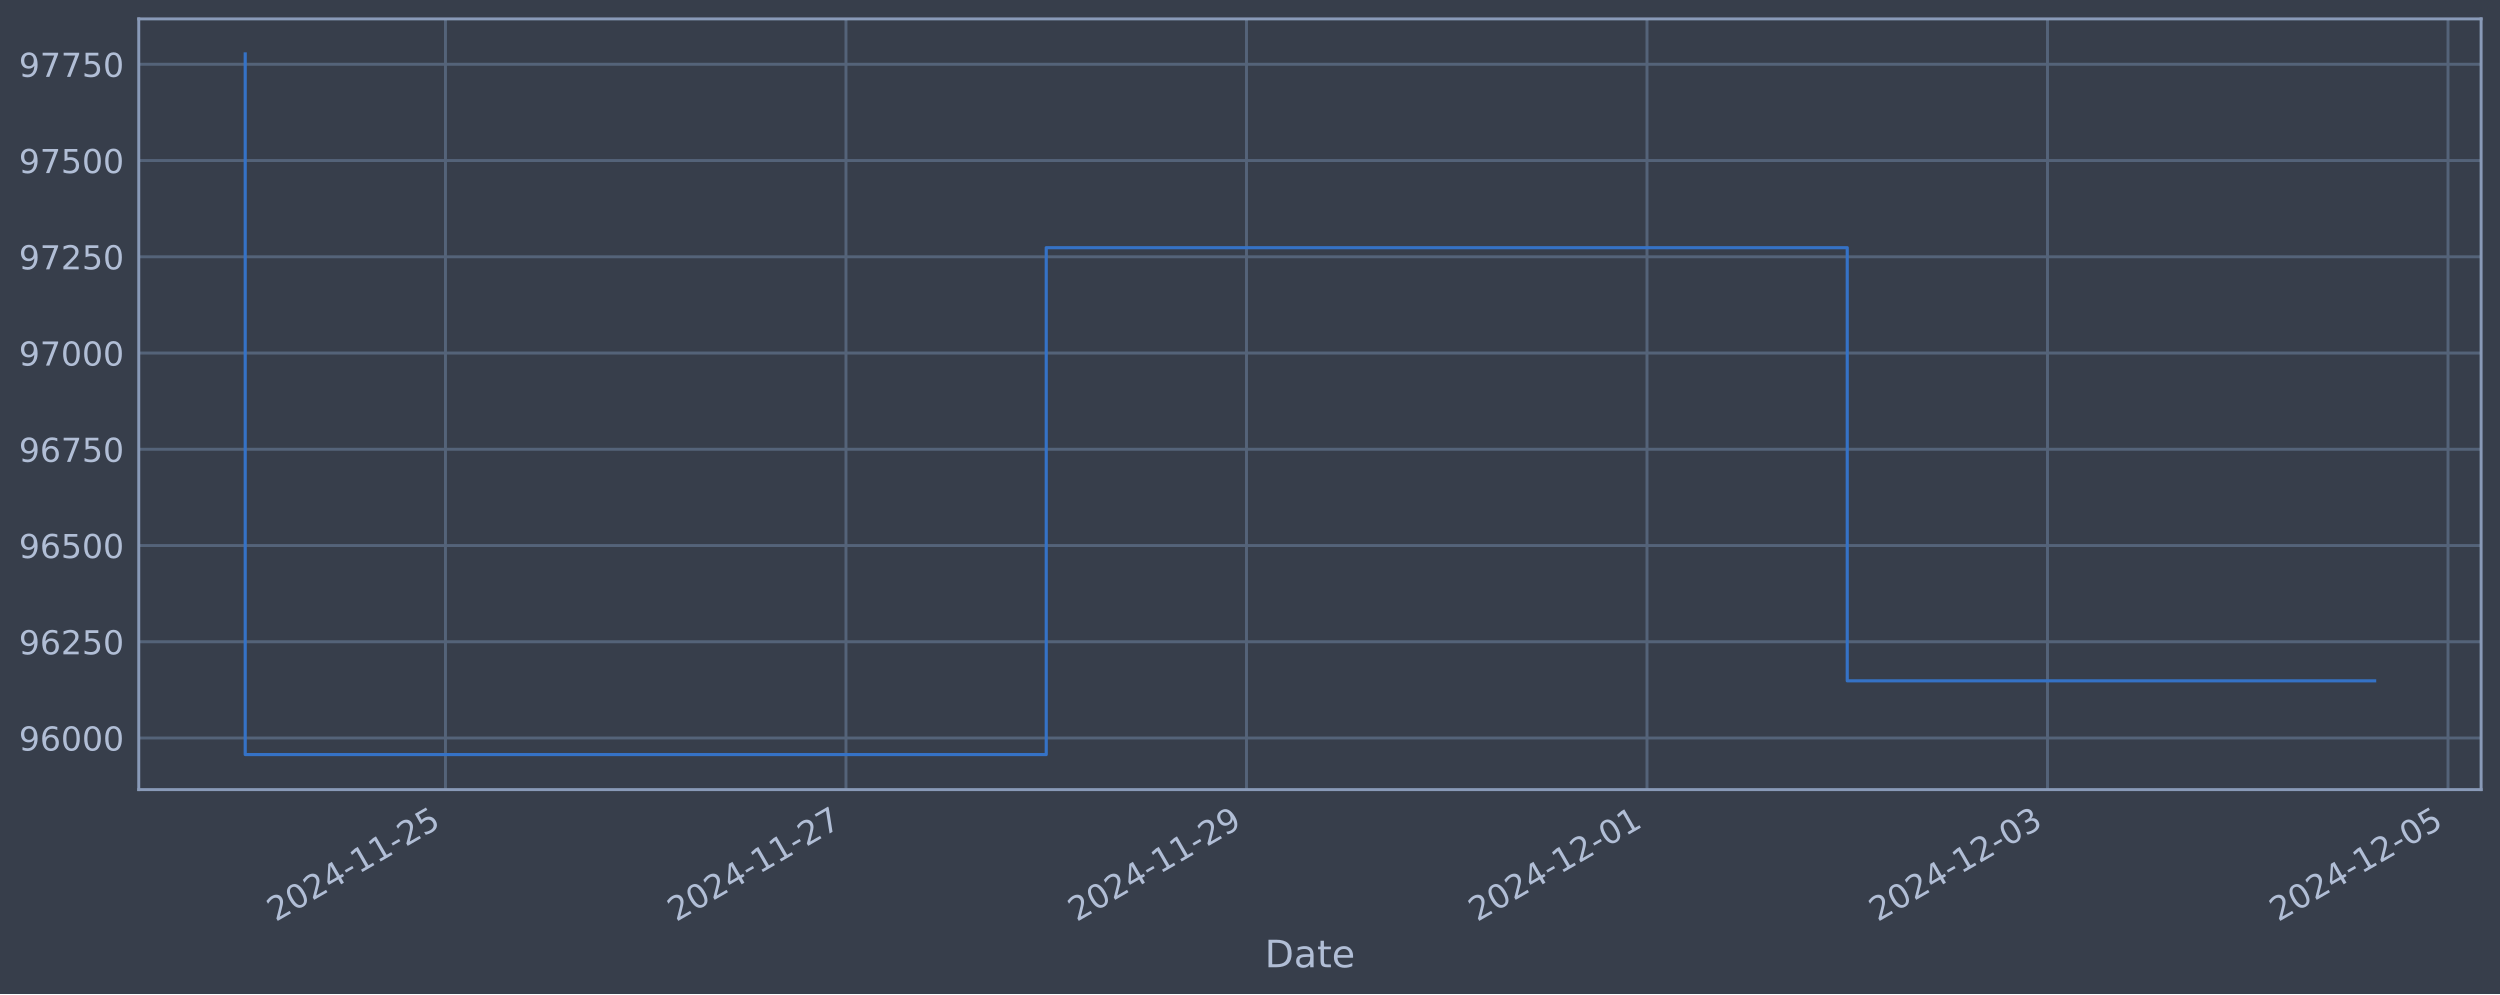
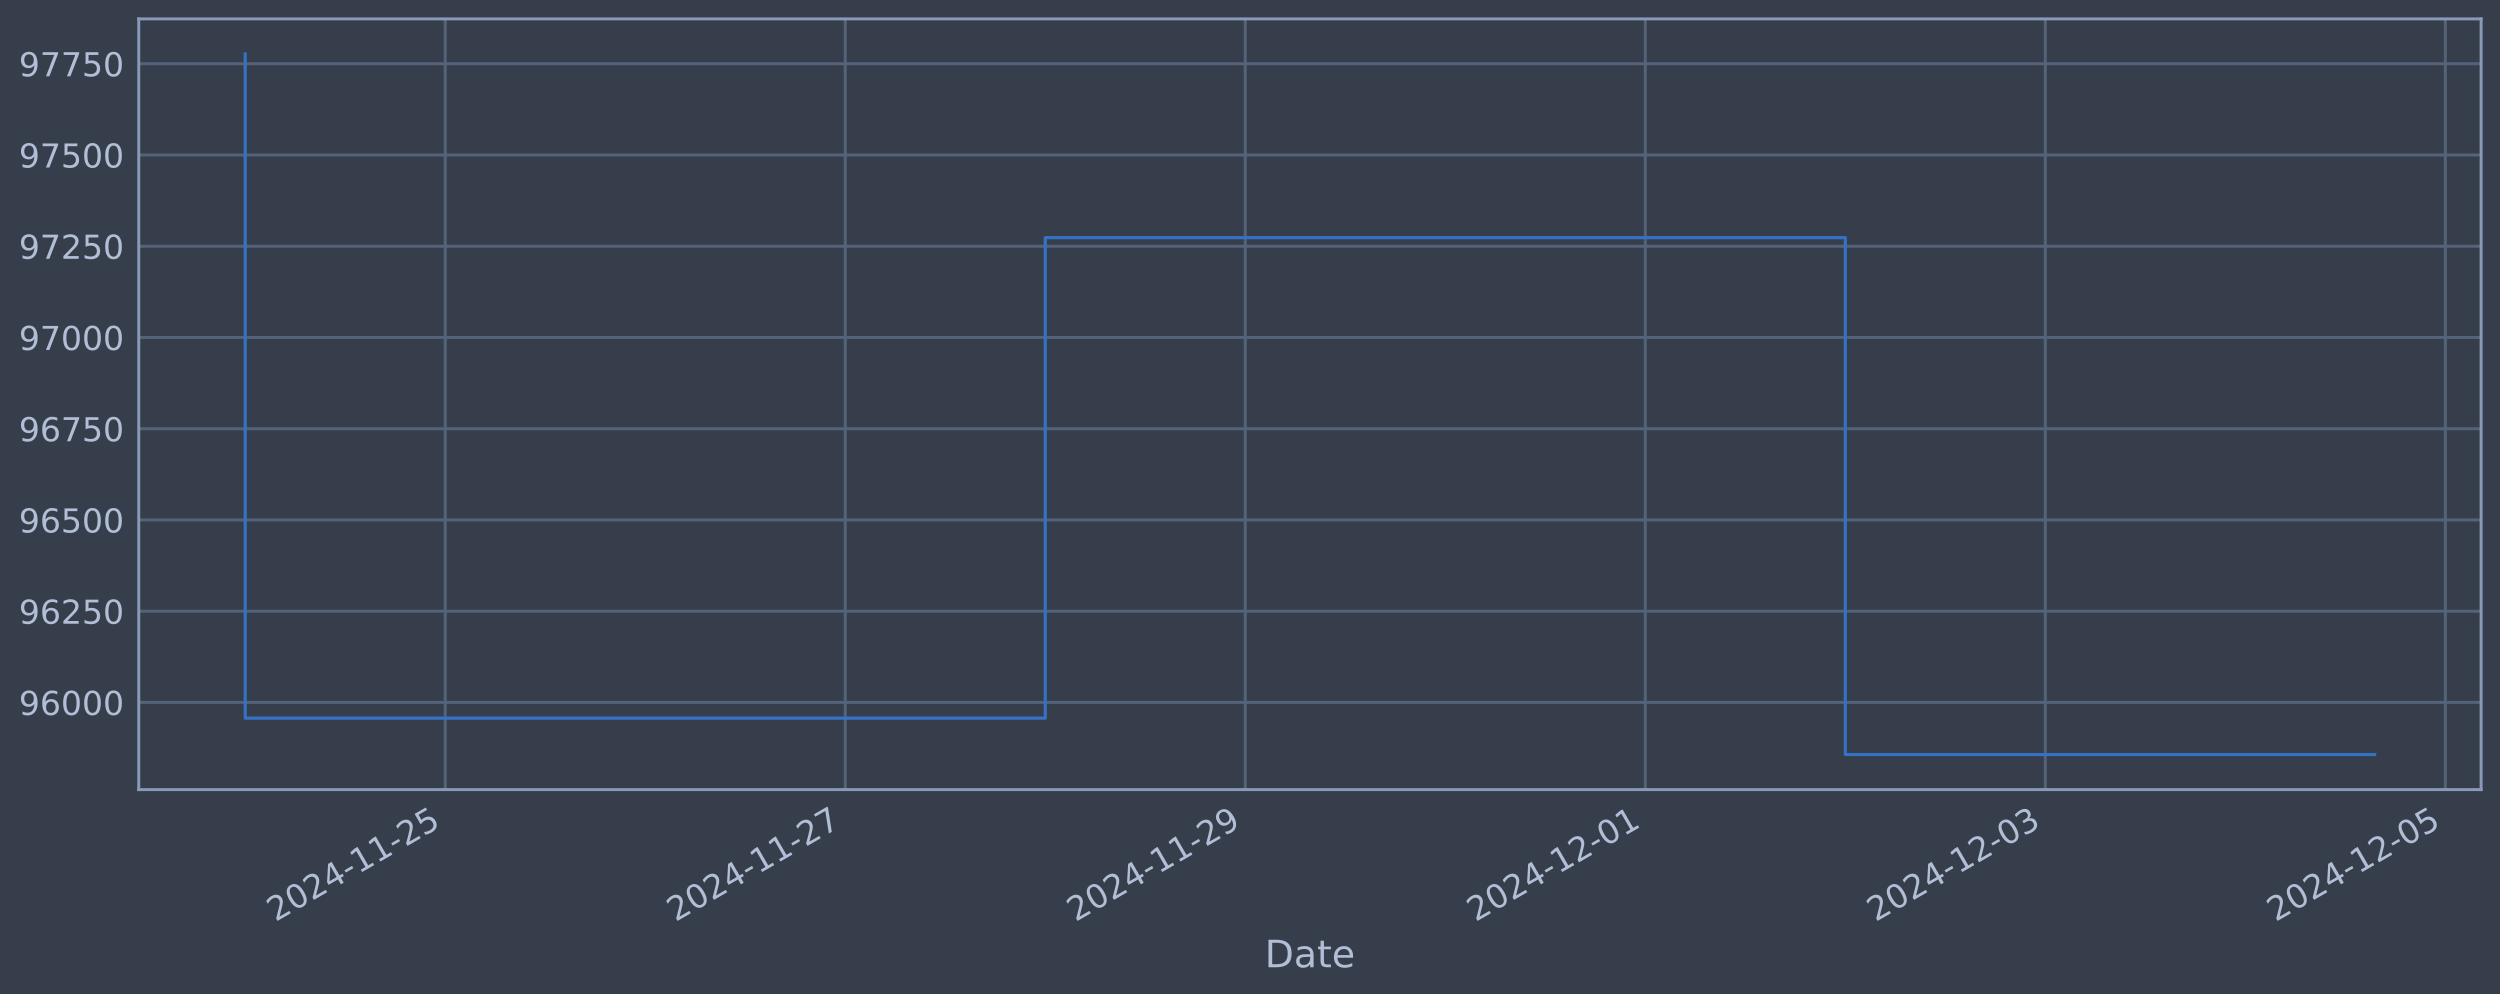
<svg xmlns="http://www.w3.org/2000/svg" xmlns:xlink="http://www.w3.org/1999/xlink" width="952.884pt" height="378.87pt" viewBox="0 0 952.884 378.87" version="1.1">
  <defs>
    <style type="text/css">*{stroke-linejoin: round; stroke-linecap: butt}</style>
  </defs>
  <g id="figure_1">
    <g id="patch_1">
      <path d="M 0 378.87  L 952.884 378.87  L 952.884 0  L 0 0  z " style="fill: #373e4b" />
    </g>
    <g id="axes_1">
      <g id="patch_2">
        <path d="M 52.884 300.96  L 945.684 300.96  L 945.684 7.2  L 52.884 7.2  z " style="fill: #373e4b" />
      </g>
      <g id="matplotlib.axis_1">
        <g id="xtick_1">
          <g id="line2d_1">
-             <path d="M 169.793 300.96  L 169.793 7.2  " clip-path="url(#pf05dabe4c1)" style="fill: none; stroke: #546379; stroke-width: 1.12; stroke-linecap: square" />
+             <path d="M 169.7 300.96  L 169.7 7.2  " clip-path="url(#pcfd8653aba)" style="fill: none; stroke: #546379; stroke-width: 1.12; stroke-linecap: square" />
          </g>
          <g id="line2d_2" />
          <g id="text_1">
-             <g style="fill: #b1bed6" transform="translate(105.0673 351.4642) rotate(-30) scale(0.126 -0.126)">
+             <g style="fill: #b1bed6" transform="translate(104.9748 351.4642) rotate(-30) scale(0.126 -0.126)">
              <defs>
                <path id="DejaVuSans-32" d="M 1228 531  L 3431 531  L 3431 0  L 469 0  L 469 531  Q 828 903 1448 1529  Q 2069 2156 2228 2338  Q 2531 2678 2651 2914  Q 2772 3150 2772 3378  Q 2772 3750 2511 3984  Q 2250 4219 1831 4219  Q 1534 4219 1204 4116  Q 875 4013 500 3803  L 500 4441  Q 881 4594 1212 4672  Q 1544 4750 1819 4750  Q 2544 4750 2975 4387  Q 3406 4025 3406 3419  Q 3406 3131 3298 2873  Q 3191 2616 2906 2266  Q 2828 2175 2409 1742  Q 1991 1309 1228 531  z " transform="scale(0.015625)" />
                <path id="DejaVuSans-30" d="M 2034 4250  Q 1547 4250 1301 3770  Q 1056 3291 1056 2328  Q 1056 1369 1301 889  Q 1547 409 2034 409  Q 2525 409 2770 889  Q 3016 1369 3016 2328  Q 3016 3291 2770 3770  Q 2525 4250 2034 4250  z M 2034 4750  Q 2819 4750 3233 4129  Q 3647 3509 3647 2328  Q 3647 1150 3233 529  Q 2819 -91 2034 -91  Q 1250 -91 836 529  Q 422 1150 422 2328  Q 422 3509 836 4129  Q 1250 4750 2034 4750  z " transform="scale(0.015625)" />
                <path id="DejaVuSans-34" d="M 2419 4116  L 825 1625  L 2419 1625  L 2419 4116  z M 2253 4666  L 3047 4666  L 3047 1625  L 3713 1625  L 3713 1100  L 3047 1100  L 3047 0  L 2419 0  L 2419 1100  L 313 1100  L 313 1709  L 2253 4666  z " transform="scale(0.015625)" />
                <path id="DejaVuSans-2d" d="M 313 2009  L 1997 2009  L 1997 1497  L 313 1497  L 313 2009  z " transform="scale(0.015625)" />
                <path id="DejaVuSans-31" d="M 794 531  L 1825 531  L 1825 4091  L 703 3866  L 703 4441  L 1819 4666  L 2450 4666  L 2450 531  L 3481 531  L 3481 0  L 794 0  L 794 531  z " transform="scale(0.015625)" />
                <path id="DejaVuSans-35" d="M 691 4666  L 3169 4666  L 3169 4134  L 1269 4134  L 1269 2991  Q 1406 3038 1543 3061  Q 1681 3084 1819 3084  Q 2600 3084 3056 2656  Q 3513 2228 3513 1497  Q 3513 744 3044 326  Q 2575 -91 1722 -91  Q 1428 -91 1123 -41  Q 819 9 494 109  L 494 744  Q 775 591 1075 516  Q 1375 441 1709 441  Q 2250 441 2565 725  Q 2881 1009 2881 1497  Q 2881 1984 2565 2268  Q 2250 2553 1709 2553  Q 1456 2553 1204 2497  Q 953 2441 691 2322  L 691 4666  z " transform="scale(0.015625)" />
              </defs>
              <use xlink:href="#DejaVuSans-32" />
              <use xlink:href="#DejaVuSans-30" x="63.623" />
              <use xlink:href="#DejaVuSans-32" x="127.246" />
              <use xlink:href="#DejaVuSans-34" x="190.869" />
              <use xlink:href="#DejaVuSans-2d" x="254.492" />
              <use xlink:href="#DejaVuSans-31" x="290.576" />
              <use xlink:href="#DejaVuSans-31" x="354.199" />
              <use xlink:href="#DejaVuSans-2d" x="417.822" />
              <use xlink:href="#DejaVuSans-32" x="453.906" />
              <use xlink:href="#DejaVuSans-35" x="517.529" />
            </g>
          </g>
        </g>
        <g id="xtick_2">
          <g id="line2d_3">
-             <path d="M 322.447 300.96  L 322.447 7.2  " clip-path="url(#pf05dabe4c1)" style="fill: none; stroke: #546379; stroke-width: 1.12; stroke-linecap: square" />
+             <path d="M 322.17 300.96  L 322.17 7.2  " clip-path="url(#pcfd8653aba)" style="fill: none; stroke: #546379; stroke-width: 1.12; stroke-linecap: square" />
          </g>
          <g id="line2d_4" />
          <g id="text_2">
-             <g style="fill: #b1bed6" transform="translate(257.7216 351.4642) rotate(-30) scale(0.126 -0.126)">
+             <g style="fill: #b1bed6" transform="translate(257.4443 351.4642) rotate(-30) scale(0.126 -0.126)">
              <defs>
                <path id="DejaVuSans-37" d="M 525 4666  L 3525 4666  L 3525 4397  L 1831 0  L 1172 0  L 2766 4134  L 525 4134  L 525 4666  z " transform="scale(0.015625)" />
              </defs>
              <use xlink:href="#DejaVuSans-32" />
              <use xlink:href="#DejaVuSans-30" x="63.623" />
              <use xlink:href="#DejaVuSans-32" x="127.246" />
              <use xlink:href="#DejaVuSans-34" x="190.869" />
              <use xlink:href="#DejaVuSans-2d" x="254.492" />
              <use xlink:href="#DejaVuSans-31" x="290.576" />
              <use xlink:href="#DejaVuSans-31" x="354.199" />
              <use xlink:href="#DejaVuSans-2d" x="417.822" />
              <use xlink:href="#DejaVuSans-32" x="453.906" />
              <use xlink:href="#DejaVuSans-37" x="517.529" />
            </g>
          </g>
        </g>
        <g id="xtick_3">
          <g id="line2d_5">
-             <path d="M 475.102 300.96  L 475.102 7.2  " clip-path="url(#pf05dabe4c1)" style="fill: none; stroke: #546379; stroke-width: 1.12; stroke-linecap: square" />
+             <path d="M 474.639 300.96  L 474.639 7.2  " clip-path="url(#pcfd8653aba)" style="fill: none; stroke: #546379; stroke-width: 1.12; stroke-linecap: square" />
          </g>
          <g id="line2d_6" />
          <g id="text_3">
-             <g style="fill: #b1bed6" transform="translate(410.376 351.4642) rotate(-30) scale(0.126 -0.126)">
+             <g style="fill: #b1bed6" transform="translate(409.9139 351.4642) rotate(-30) scale(0.126 -0.126)">
              <defs>
                <path id="DejaVuSans-39" d="M 703 97  L 703 672  Q 941 559 1184 500  Q 1428 441 1663 441  Q 2288 441 2617 861  Q 2947 1281 2994 2138  Q 2813 1869 2534 1725  Q 2256 1581 1919 1581  Q 1219 1581 811 2004  Q 403 2428 403 3163  Q 403 3881 828 4315  Q 1253 4750 1959 4750  Q 2769 4750 3195 4129  Q 3622 3509 3622 2328  Q 3622 1225 3098 567  Q 2575 -91 1691 -91  Q 1453 -91 1209 -44  Q 966 3 703 97  z M 1959 2075  Q 2384 2075 2632 2365  Q 2881 2656 2881 3163  Q 2881 3666 2632 3958  Q 2384 4250 1959 4250  Q 1534 4250 1286 3958  Q 1038 3666 1038 3163  Q 1038 2656 1286 2365  Q 1534 2075 1959 2075  z " transform="scale(0.015625)" />
              </defs>
              <use xlink:href="#DejaVuSans-32" />
              <use xlink:href="#DejaVuSans-30" x="63.623" />
              <use xlink:href="#DejaVuSans-32" x="127.246" />
              <use xlink:href="#DejaVuSans-34" x="190.869" />
              <use xlink:href="#DejaVuSans-2d" x="254.492" />
              <use xlink:href="#DejaVuSans-31" x="290.576" />
              <use xlink:href="#DejaVuSans-31" x="354.199" />
              <use xlink:href="#DejaVuSans-2d" x="417.822" />
              <use xlink:href="#DejaVuSans-32" x="453.906" />
              <use xlink:href="#DejaVuSans-39" x="517.529" />
            </g>
          </g>
        </g>
        <g id="xtick_4">
          <g id="line2d_7">
-             <path d="M 627.756 300.96  L 627.756 7.2  " clip-path="url(#pf05dabe4c1)" style="fill: none; stroke: #546379; stroke-width: 1.12; stroke-linecap: square" />
+             <path d="M 627.109 300.96  L 627.109 7.2  " clip-path="url(#pcfd8653aba)" style="fill: none; stroke: #546379; stroke-width: 1.12; stroke-linecap: square" />
          </g>
          <g id="line2d_8" />
          <g id="text_4">
-             <g style="fill: #b1bed6" transform="translate(563.0304 351.4642) rotate(-30) scale(0.126 -0.126)">
+             <g style="fill: #b1bed6" transform="translate(562.3834 351.4642) rotate(-30) scale(0.126 -0.126)">
              <use xlink:href="#DejaVuSans-32" />
              <use xlink:href="#DejaVuSans-30" x="63.623" />
              <use xlink:href="#DejaVuSans-32" x="127.246" />
              <use xlink:href="#DejaVuSans-34" x="190.869" />
              <use xlink:href="#DejaVuSans-2d" x="254.492" />
              <use xlink:href="#DejaVuSans-31" x="290.576" />
              <use xlink:href="#DejaVuSans-32" x="354.199" />
              <use xlink:href="#DejaVuSans-2d" x="417.822" />
              <use xlink:href="#DejaVuSans-30" x="453.906" />
              <use xlink:href="#DejaVuSans-31" x="517.529" />
            </g>
          </g>
        </g>
        <g id="xtick_5">
          <g id="line2d_9">
-             <path d="M 780.41 300.96  L 780.41 7.2  " clip-path="url(#pf05dabe4c1)" style="fill: none; stroke: #546379; stroke-width: 1.12; stroke-linecap: square" />
+             <path d="M 779.578 300.96  L 779.578 7.2  " clip-path="url(#pcfd8653aba)" style="fill: none; stroke: #546379; stroke-width: 1.12; stroke-linecap: square" />
          </g>
          <g id="line2d_10" />
          <g id="text_5">
-             <g style="fill: #b1bed6" transform="translate(715.6848 351.4642) rotate(-30) scale(0.126 -0.126)">
+             <g style="fill: #b1bed6" transform="translate(714.8529 351.4642) rotate(-30) scale(0.126 -0.126)">
              <defs>
                <path id="DejaVuSans-33" d="M 2597 2516  Q 3050 2419 3304 2112  Q 3559 1806 3559 1356  Q 3559 666 3084 287  Q 2609 -91 1734 -91  Q 1441 -91 1130 -33  Q 819 25 488 141  L 488 750  Q 750 597 1062 519  Q 1375 441 1716 441  Q 2309 441 2620 675  Q 2931 909 2931 1356  Q 2931 1769 2642 2001  Q 2353 2234 1838 2234  L 1294 2234  L 1294 2753  L 1863 2753  Q 2328 2753 2575 2939  Q 2822 3125 2822 3475  Q 2822 3834 2567 4026  Q 2313 4219 1838 4219  Q 1578 4219 1281 4162  Q 984 4106 628 3988  L 628 4550  Q 988 4650 1302 4700  Q 1616 4750 1894 4750  Q 2613 4750 3031 4423  Q 3450 4097 3450 3541  Q 3450 3153 3228 2886  Q 3006 2619 2597 2516  z " transform="scale(0.015625)" />
              </defs>
              <use xlink:href="#DejaVuSans-32" />
              <use xlink:href="#DejaVuSans-30" x="63.623" />
              <use xlink:href="#DejaVuSans-32" x="127.246" />
              <use xlink:href="#DejaVuSans-34" x="190.869" />
              <use xlink:href="#DejaVuSans-2d" x="254.492" />
              <use xlink:href="#DejaVuSans-31" x="290.576" />
              <use xlink:href="#DejaVuSans-32" x="354.199" />
              <use xlink:href="#DejaVuSans-2d" x="417.822" />
              <use xlink:href="#DejaVuSans-30" x="453.906" />
              <use xlink:href="#DejaVuSans-33" x="517.529" />
            </g>
          </g>
        </g>
        <g id="xtick_6">
          <g id="line2d_11">
-             <path d="M 933.065 300.96  L 933.065 7.2  " clip-path="url(#pf05dabe4c1)" style="fill: none; stroke: #546379; stroke-width: 1.12; stroke-linecap: square" />
+             <path d="M 932.048 300.96  L 932.048 7.2  " clip-path="url(#pcfd8653aba)" style="fill: none; stroke: #546379; stroke-width: 1.12; stroke-linecap: square" />
          </g>
          <g id="line2d_12" />
          <g id="text_6">
-             <g style="fill: #b1bed6" transform="translate(868.3392 351.4642) rotate(-30) scale(0.126 -0.126)">
+             <g style="fill: #b1bed6" transform="translate(867.3224 351.4642) rotate(-30) scale(0.126 -0.126)">
              <use xlink:href="#DejaVuSans-32" />
              <use xlink:href="#DejaVuSans-30" x="63.623" />
              <use xlink:href="#DejaVuSans-32" x="127.246" />
              <use xlink:href="#DejaVuSans-34" x="190.869" />
              <use xlink:href="#DejaVuSans-2d" x="254.492" />
              <use xlink:href="#DejaVuSans-31" x="290.576" />
              <use xlink:href="#DejaVuSans-32" x="354.199" />
              <use xlink:href="#DejaVuSans-2d" x="417.822" />
              <use xlink:href="#DejaVuSans-30" x="453.906" />
              <use xlink:href="#DejaVuSans-35" x="517.529" />
            </g>
          </g>
        </g>
        <g id="text_7">
          <g style="fill: #b1bed6" transform="translate(482.0746 368.6753) scale(0.144 -0.144)">
            <defs>
              <path id="DejaVuSans-44" d="M 1259 4147  L 1259 519  L 2022 519  Q 2988 519 3436 956  Q 3884 1394 3884 2338  Q 3884 3275 3436 3711  Q 2988 4147 2022 4147  L 1259 4147  z M 628 4666  L 1925 4666  Q 3281 4666 3915 4102  Q 4550 3538 4550 2338  Q 4550 1131 3912 565  Q 3275 0 1925 0  L 628 0  L 628 4666  z " transform="scale(0.015625)" />
              <path id="DejaVuSans-61" d="M 2194 1759  Q 1497 1759 1228 1600  Q 959 1441 959 1056  Q 959 750 1161 570  Q 1363 391 1709 391  Q 2188 391 2477 730  Q 2766 1069 2766 1631  L 2766 1759  L 2194 1759  z M 3341 1997  L 3341 0  L 2766 0  L 2766 531  Q 2569 213 2275 61  Q 1981 -91 1556 -91  Q 1019 -91 701 211  Q 384 513 384 1019  Q 384 1609 779 1909  Q 1175 2209 1959 2209  L 2766 2209  L 2766 2266  Q 2766 2663 2505 2880  Q 2244 3097 1772 3097  Q 1472 3097 1187 3025  Q 903 2953 641 2809  L 641 3341  Q 956 3463 1253 3523  Q 1550 3584 1831 3584  Q 2591 3584 2966 3190  Q 3341 2797 3341 1997  z " transform="scale(0.015625)" />
              <path id="DejaVuSans-74" d="M 1172 4494  L 1172 3500  L 2356 3500  L 2356 3053  L 1172 3053  L 1172 1153  Q 1172 725 1289 603  Q 1406 481 1766 481  L 2356 481  L 2356 0  L 1766 0  Q 1100 0 847 248  Q 594 497 594 1153  L 594 3053  L 172 3053  L 172 3500  L 594 3500  L 594 4494  L 1172 4494  z " transform="scale(0.015625)" />
              <path id="DejaVuSans-65" d="M 3597 1894  L 3597 1613  L 953 1613  Q 991 1019 1311 708  Q 1631 397 2203 397  Q 2534 397 2845 478  Q 3156 559 3463 722  L 3463 178  Q 3153 47 2828 -22  Q 2503 -91 2169 -91  Q 1331 -91 842 396  Q 353 884 353 1716  Q 353 2575 817 3079  Q 1281 3584 2069 3584  Q 2775 3584 3186 3129  Q 3597 2675 3597 1894  z M 3022 2063  Q 3016 2534 2758 2815  Q 2500 3097 2075 3097  Q 1594 3097 1305 2825  Q 1016 2553 972 2059  L 3022 2063  z " transform="scale(0.015625)" />
            </defs>
            <use xlink:href="#DejaVuSans-44" />
            <use xlink:href="#DejaVuSans-61" x="77.002" />
            <use xlink:href="#DejaVuSans-74" x="138.281" />
            <use xlink:href="#DejaVuSans-65" x="177.49" />
          </g>
        </g>
      </g>
      <g id="matplotlib.axis_2">
        <g id="ytick_1">
          <g id="line2d_13">
-             <path d="M 52.884 281.296  L 945.684 281.296  " clip-path="url(#pf05dabe4c1)" style="fill: none; stroke: #546379; stroke-width: 1.12; stroke-linecap: square" />
+             <path d="M 52.884 267.734  L 945.684 267.734  " clip-path="url(#pcfd8653aba)" style="fill: none; stroke: #546379; stroke-width: 1.12; stroke-linecap: square" />
          </g>
          <g id="line2d_14" />
          <g id="text_8">
-             <g style="fill: #b1bed6" transform="translate(7.2 286.0831) scale(0.126 -0.126)">
+             <g style="fill: #b1bed6" transform="translate(7.2 272.5208) scale(0.126 -0.126)">
              <defs>
                <path id="DejaVuSans-36" d="M 2113 2584  Q 1688 2584 1439 2293  Q 1191 2003 1191 1497  Q 1191 994 1439 701  Q 1688 409 2113 409  Q 2538 409 2786 701  Q 3034 994 3034 1497  Q 3034 2003 2786 2293  Q 2538 2584 2113 2584  z M 3366 4563  L 3366 3988  Q 3128 4100 2886 4159  Q 2644 4219 2406 4219  Q 1781 4219 1451 3797  Q 1122 3375 1075 2522  Q 1259 2794 1537 2939  Q 1816 3084 2150 3084  Q 2853 3084 3261 2657  Q 3669 2231 3669 1497  Q 3669 778 3244 343  Q 2819 -91 2113 -91  Q 1303 -91 875 529  Q 447 1150 447 2328  Q 447 3434 972 4092  Q 1497 4750 2381 4750  Q 2619 4750 2861 4703  Q 3103 4656 3366 4563  z " transform="scale(0.015625)" />
              </defs>
              <use xlink:href="#DejaVuSans-39" />
              <use xlink:href="#DejaVuSans-36" x="63.623" />
              <use xlink:href="#DejaVuSans-30" x="127.246" />
              <use xlink:href="#DejaVuSans-30" x="190.869" />
              <use xlink:href="#DejaVuSans-30" x="254.492" />
            </g>
          </g>
        </g>
        <g id="ytick_2">
          <g id="line2d_15">
-             <path d="M 52.884 244.612  L 945.684 244.612  " clip-path="url(#pf05dabe4c1)" style="fill: none; stroke: #546379; stroke-width: 1.12; stroke-linecap: square" />
+             <path d="M 52.884 232.958  L 945.684 232.958  " clip-path="url(#pcfd8653aba)" style="fill: none; stroke: #546379; stroke-width: 1.12; stroke-linecap: square" />
          </g>
          <g id="line2d_16" />
          <g id="text_9">
-             <g style="fill: #b1bed6" transform="translate(7.2 249.3988) scale(0.126 -0.126)">
+             <g style="fill: #b1bed6" transform="translate(7.2 237.7446) scale(0.126 -0.126)">
              <use xlink:href="#DejaVuSans-39" />
              <use xlink:href="#DejaVuSans-36" x="63.623" />
              <use xlink:href="#DejaVuSans-32" x="127.246" />
              <use xlink:href="#DejaVuSans-35" x="190.869" />
              <use xlink:href="#DejaVuSans-30" x="254.492" />
            </g>
          </g>
        </g>
        <g id="ytick_3">
          <g id="line2d_17">
-             <path d="M 52.884 207.927  L 945.684 207.927  " clip-path="url(#pf05dabe4c1)" style="fill: none; stroke: #546379; stroke-width: 1.12; stroke-linecap: square" />
+             <path d="M 52.884 198.181  L 945.684 198.181  " clip-path="url(#pcfd8653aba)" style="fill: none; stroke: #546379; stroke-width: 1.12; stroke-linecap: square" />
          </g>
          <g id="line2d_18" />
          <g id="text_10">
-             <g style="fill: #b1bed6" transform="translate(7.2 212.7145) scale(0.126 -0.126)">
+             <g style="fill: #b1bed6" transform="translate(7.2 202.9683) scale(0.126 -0.126)">
              <use xlink:href="#DejaVuSans-39" />
              <use xlink:href="#DejaVuSans-36" x="63.623" />
              <use xlink:href="#DejaVuSans-35" x="127.246" />
              <use xlink:href="#DejaVuSans-30" x="190.869" />
              <use xlink:href="#DejaVuSans-30" x="254.492" />
            </g>
          </g>
        </g>
        <g id="ytick_4">
          <g id="line2d_19">
-             <path d="M 52.884 171.243  L 945.684 171.243  " clip-path="url(#pf05dabe4c1)" style="fill: none; stroke: #546379; stroke-width: 1.12; stroke-linecap: square" />
+             <path d="M 52.884 163.405  L 945.684 163.405  " clip-path="url(#pcfd8653aba)" style="fill: none; stroke: #546379; stroke-width: 1.12; stroke-linecap: square" />
          </g>
          <g id="line2d_20" />
          <g id="text_11">
-             <g style="fill: #b1bed6" transform="translate(7.2 176.0301) scale(0.126 -0.126)">
+             <g style="fill: #b1bed6" transform="translate(7.2 168.1921) scale(0.126 -0.126)">
              <use xlink:href="#DejaVuSans-39" />
              <use xlink:href="#DejaVuSans-36" x="63.623" />
              <use xlink:href="#DejaVuSans-37" x="127.246" />
              <use xlink:href="#DejaVuSans-35" x="190.869" />
              <use xlink:href="#DejaVuSans-30" x="254.492" />
            </g>
          </g>
        </g>
        <g id="ytick_5">
          <g id="line2d_21">
-             <path d="M 52.884 134.559  L 945.684 134.559  " clip-path="url(#pf05dabe4c1)" style="fill: none; stroke: #546379; stroke-width: 1.12; stroke-linecap: square" />
+             <path d="M 52.884 128.629  L 945.684 128.629  " clip-path="url(#pcfd8653aba)" style="fill: none; stroke: #546379; stroke-width: 1.12; stroke-linecap: square" />
          </g>
          <g id="line2d_22" />
          <g id="text_12">
-             <g style="fill: #b1bed6" transform="translate(7.2 139.3458) scale(0.126 -0.126)">
+             <g style="fill: #b1bed6" transform="translate(7.2 133.4159) scale(0.126 -0.126)">
              <use xlink:href="#DejaVuSans-39" />
              <use xlink:href="#DejaVuSans-37" x="63.623" />
              <use xlink:href="#DejaVuSans-30" x="127.246" />
              <use xlink:href="#DejaVuSans-30" x="190.869" />
              <use xlink:href="#DejaVuSans-30" x="254.492" />
            </g>
          </g>
        </g>
        <g id="ytick_6">
          <g id="line2d_23">
-             <path d="M 52.884 97.874  L 945.684 97.874  " clip-path="url(#pf05dabe4c1)" style="fill: none; stroke: #546379; stroke-width: 1.12; stroke-linecap: square" />
+             <path d="M 52.884 93.853  L 945.684 93.853  " clip-path="url(#pcfd8653aba)" style="fill: none; stroke: #546379; stroke-width: 1.12; stroke-linecap: square" />
          </g>
          <g id="line2d_24" />
          <g id="text_13">
-             <g style="fill: #b1bed6" transform="translate(7.2 102.6615) scale(0.126 -0.126)">
+             <g style="fill: #b1bed6" transform="translate(7.2 98.63967) scale(0.126 -0.126)">
              <use xlink:href="#DejaVuSans-39" />
              <use xlink:href="#DejaVuSans-37" x="63.623" />
              <use xlink:href="#DejaVuSans-32" x="127.246" />
              <use xlink:href="#DejaVuSans-35" x="190.869" />
              <use xlink:href="#DejaVuSans-30" x="254.492" />
            </g>
          </g>
        </g>
        <g id="ytick_7">
          <g id="line2d_25">
-             <path d="M 52.884 61.19  L 945.684 61.19  " clip-path="url(#pf05dabe4c1)" style="fill: none; stroke: #546379; stroke-width: 1.12; stroke-linecap: square" />
+             <path d="M 52.884 59.076  L 945.684 59.076  " clip-path="url(#pcfd8653aba)" style="fill: none; stroke: #546379; stroke-width: 1.12; stroke-linecap: square" />
          </g>
          <g id="line2d_26" />
          <g id="text_14">
-             <g style="fill: #b1bed6" transform="translate(7.2 65.97717) scale(0.126 -0.126)">
+             <g style="fill: #b1bed6" transform="translate(7.2 63.86345) scale(0.126 -0.126)">
              <use xlink:href="#DejaVuSans-39" />
              <use xlink:href="#DejaVuSans-37" x="63.623" />
              <use xlink:href="#DejaVuSans-35" x="127.246" />
              <use xlink:href="#DejaVuSans-30" x="190.869" />
              <use xlink:href="#DejaVuSans-30" x="254.492" />
            </g>
          </g>
        </g>
        <g id="ytick_8">
          <g id="line2d_27">
-             <path d="M 52.884 24.506  L 945.684 24.506  " clip-path="url(#pf05dabe4c1)" style="fill: none; stroke: #546379; stroke-width: 1.12; stroke-linecap: square" />
+             <path d="M 52.884 24.3  L 945.684 24.3  " clip-path="url(#pcfd8653aba)" style="fill: none; stroke: #546379; stroke-width: 1.12; stroke-linecap: square" />
          </g>
          <g id="line2d_28" />
          <g id="text_15">
-             <g style="fill: #b1bed6" transform="translate(7.2 29.29285) scale(0.126 -0.126)">
+             <g style="fill: #b1bed6" transform="translate(7.2 29.08723) scale(0.126 -0.126)">
              <use xlink:href="#DejaVuSans-39" />
              <use xlink:href="#DejaVuSans-37" x="63.623" />
              <use xlink:href="#DejaVuSans-37" x="127.246" />
              <use xlink:href="#DejaVuSans-35" x="190.869" />
              <use xlink:href="#DejaVuSans-30" x="254.492" />
            </g>
          </g>
        </g>
      </g>
      <g id="line2d_29">
-         <path d="M 93.466 20.553  L 93.466 287.607  L 398.774 287.607  L 398.774 94.409  L 704.083 94.409  L 704.083 259.492  L 905.102 259.492  " clip-path="url(#pf05dabe4c1)" style="fill: none; stroke: #3572c6; stroke-width: 1.2; stroke-linecap: square" />
+         <path d="M 93.466 20.553  L 93.466 273.717  L 398.405 273.717  L 398.405 90.567  L 703.344 90.567  L 703.344 287.607  L 905.102 287.607  " clip-path="url(#pcfd8653aba)" style="fill: none; stroke: #3572c6; stroke-width: 1.2; stroke-linecap: square" />
      </g>
      <g id="patch_3">
        <path d="M 52.884 300.96  L 52.884 7.2  " style="fill: none; stroke: #899ab8; stroke-width: 1.12; stroke-linejoin: miter; stroke-linecap: square" />
      </g>
      <g id="patch_4">
        <path d="M 945.684 300.96  L 945.684 7.2  " style="fill: none; stroke: #899ab8; stroke-width: 1.12; stroke-linejoin: miter; stroke-linecap: square" />
      </g>
      <g id="patch_5">
        <path d="M 52.884 300.96  L 945.684 300.96  " style="fill: none; stroke: #899ab8; stroke-width: 1.12; stroke-linejoin: miter; stroke-linecap: square" />
      </g>
      <g id="patch_6">
        <path d="M 52.884 7.2  L 945.684 7.2  " style="fill: none; stroke: #899ab8; stroke-width: 1.12; stroke-linejoin: miter; stroke-linecap: square" />
      </g>
    </g>
  </g>
  <defs>
-     <clipPath id="pf05dabe4c1">
+     <clipPath id="pcfd8653aba">
      <rect x="52.884" y="7.2" width="892.8" height="293.76" />
    </clipPath>
  </defs>
</svg>
